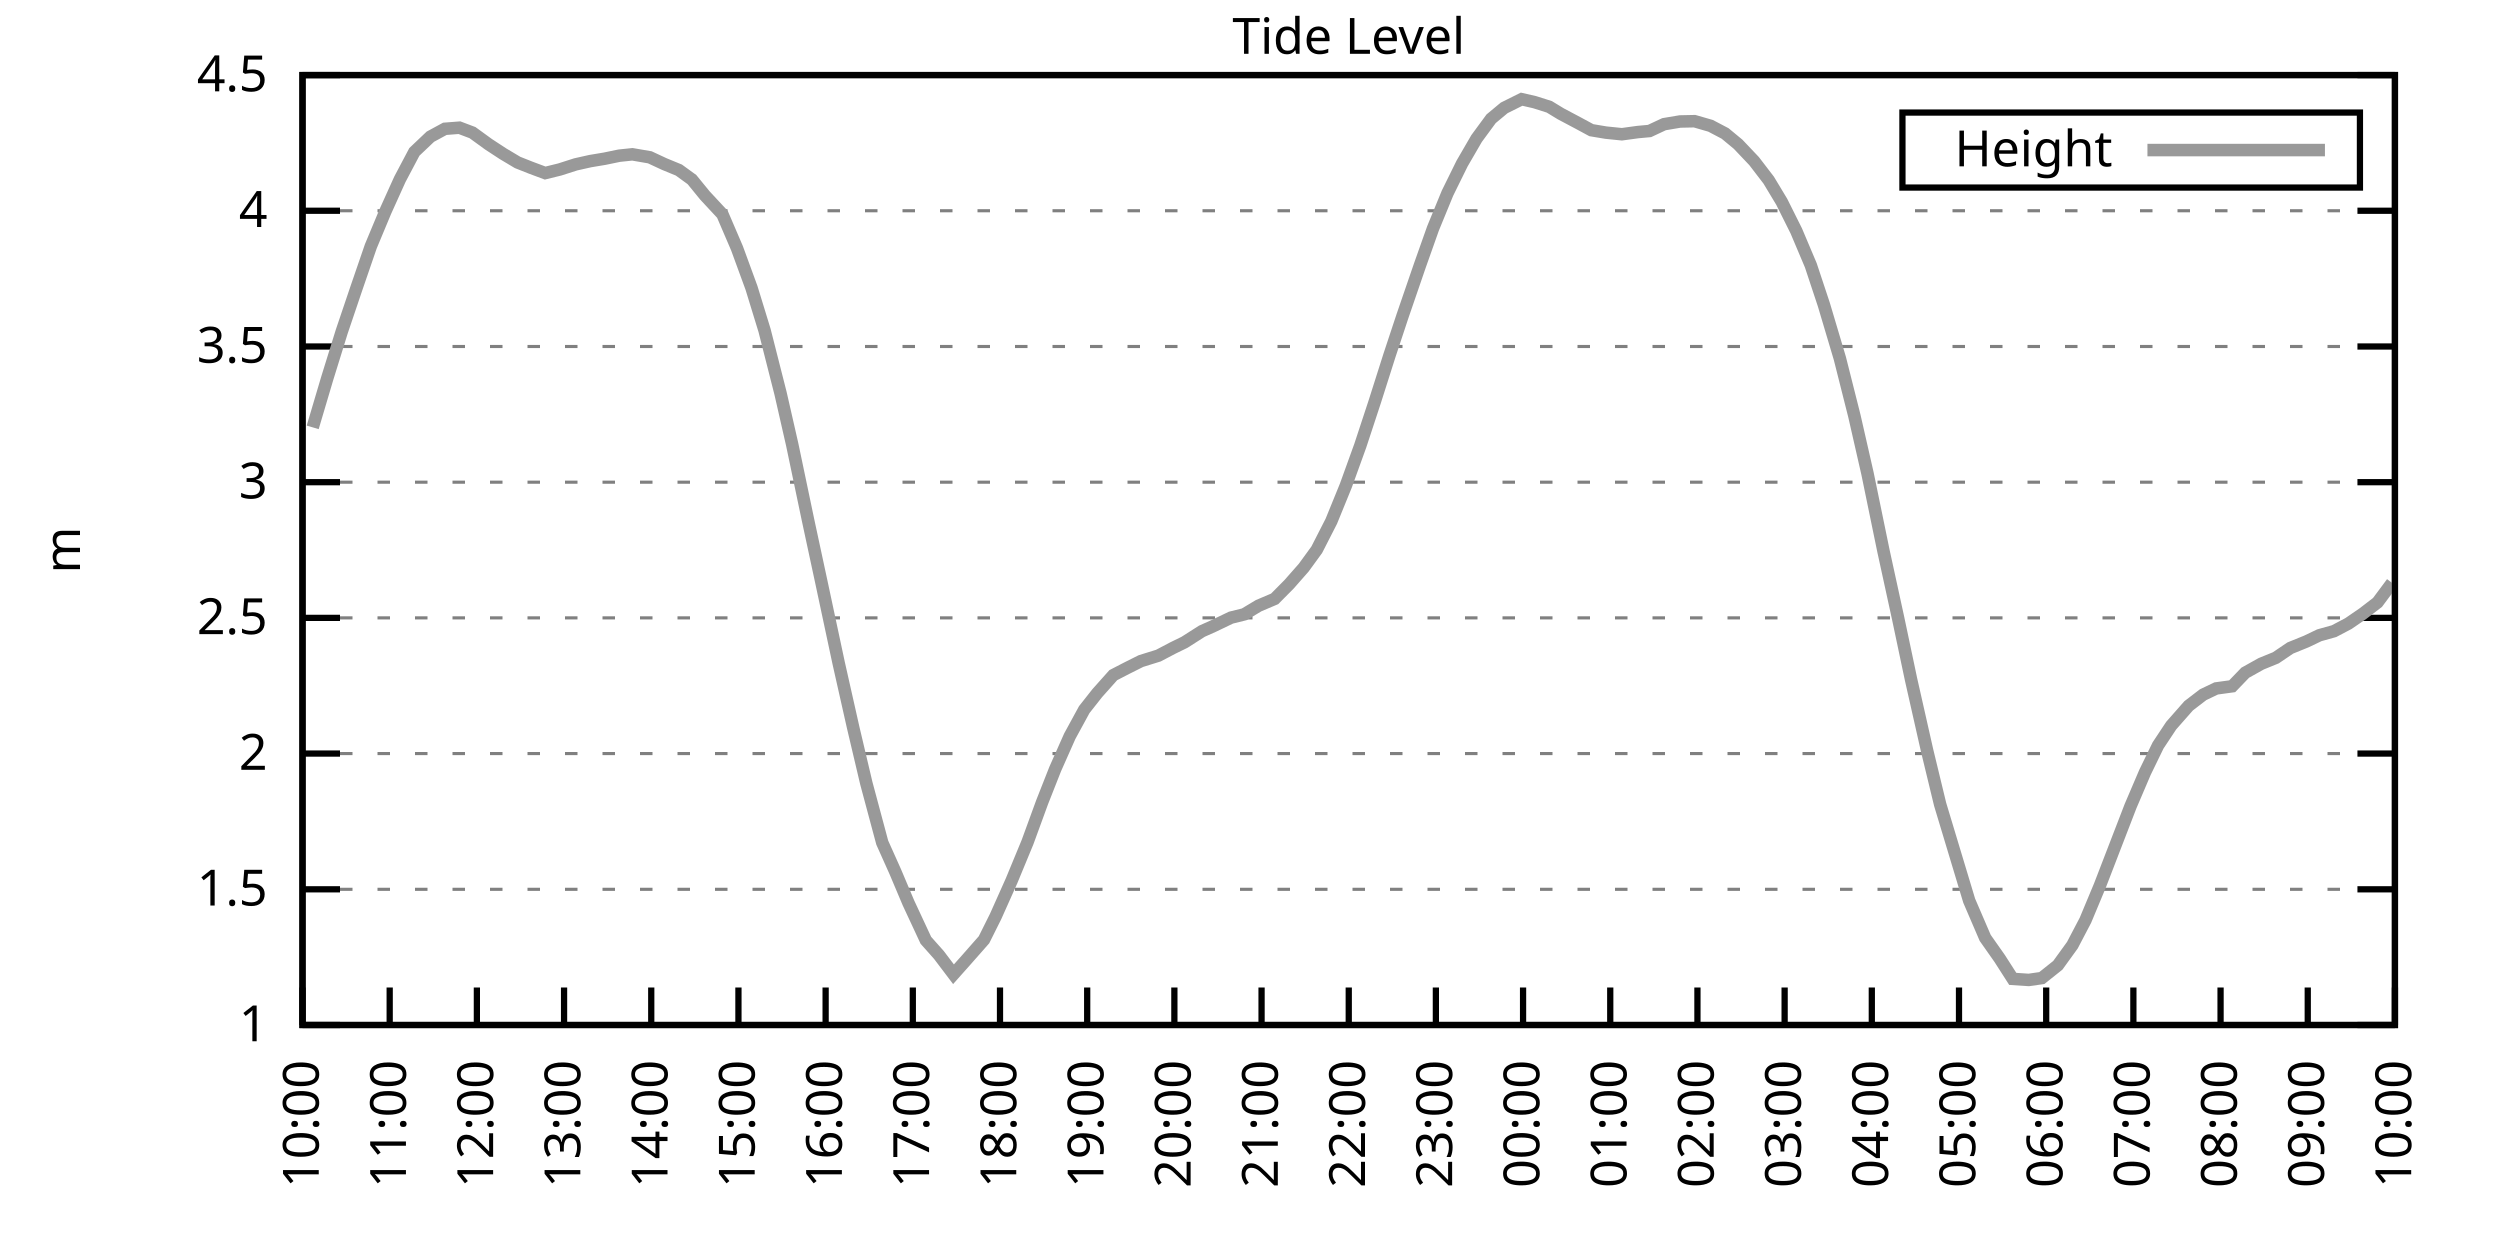
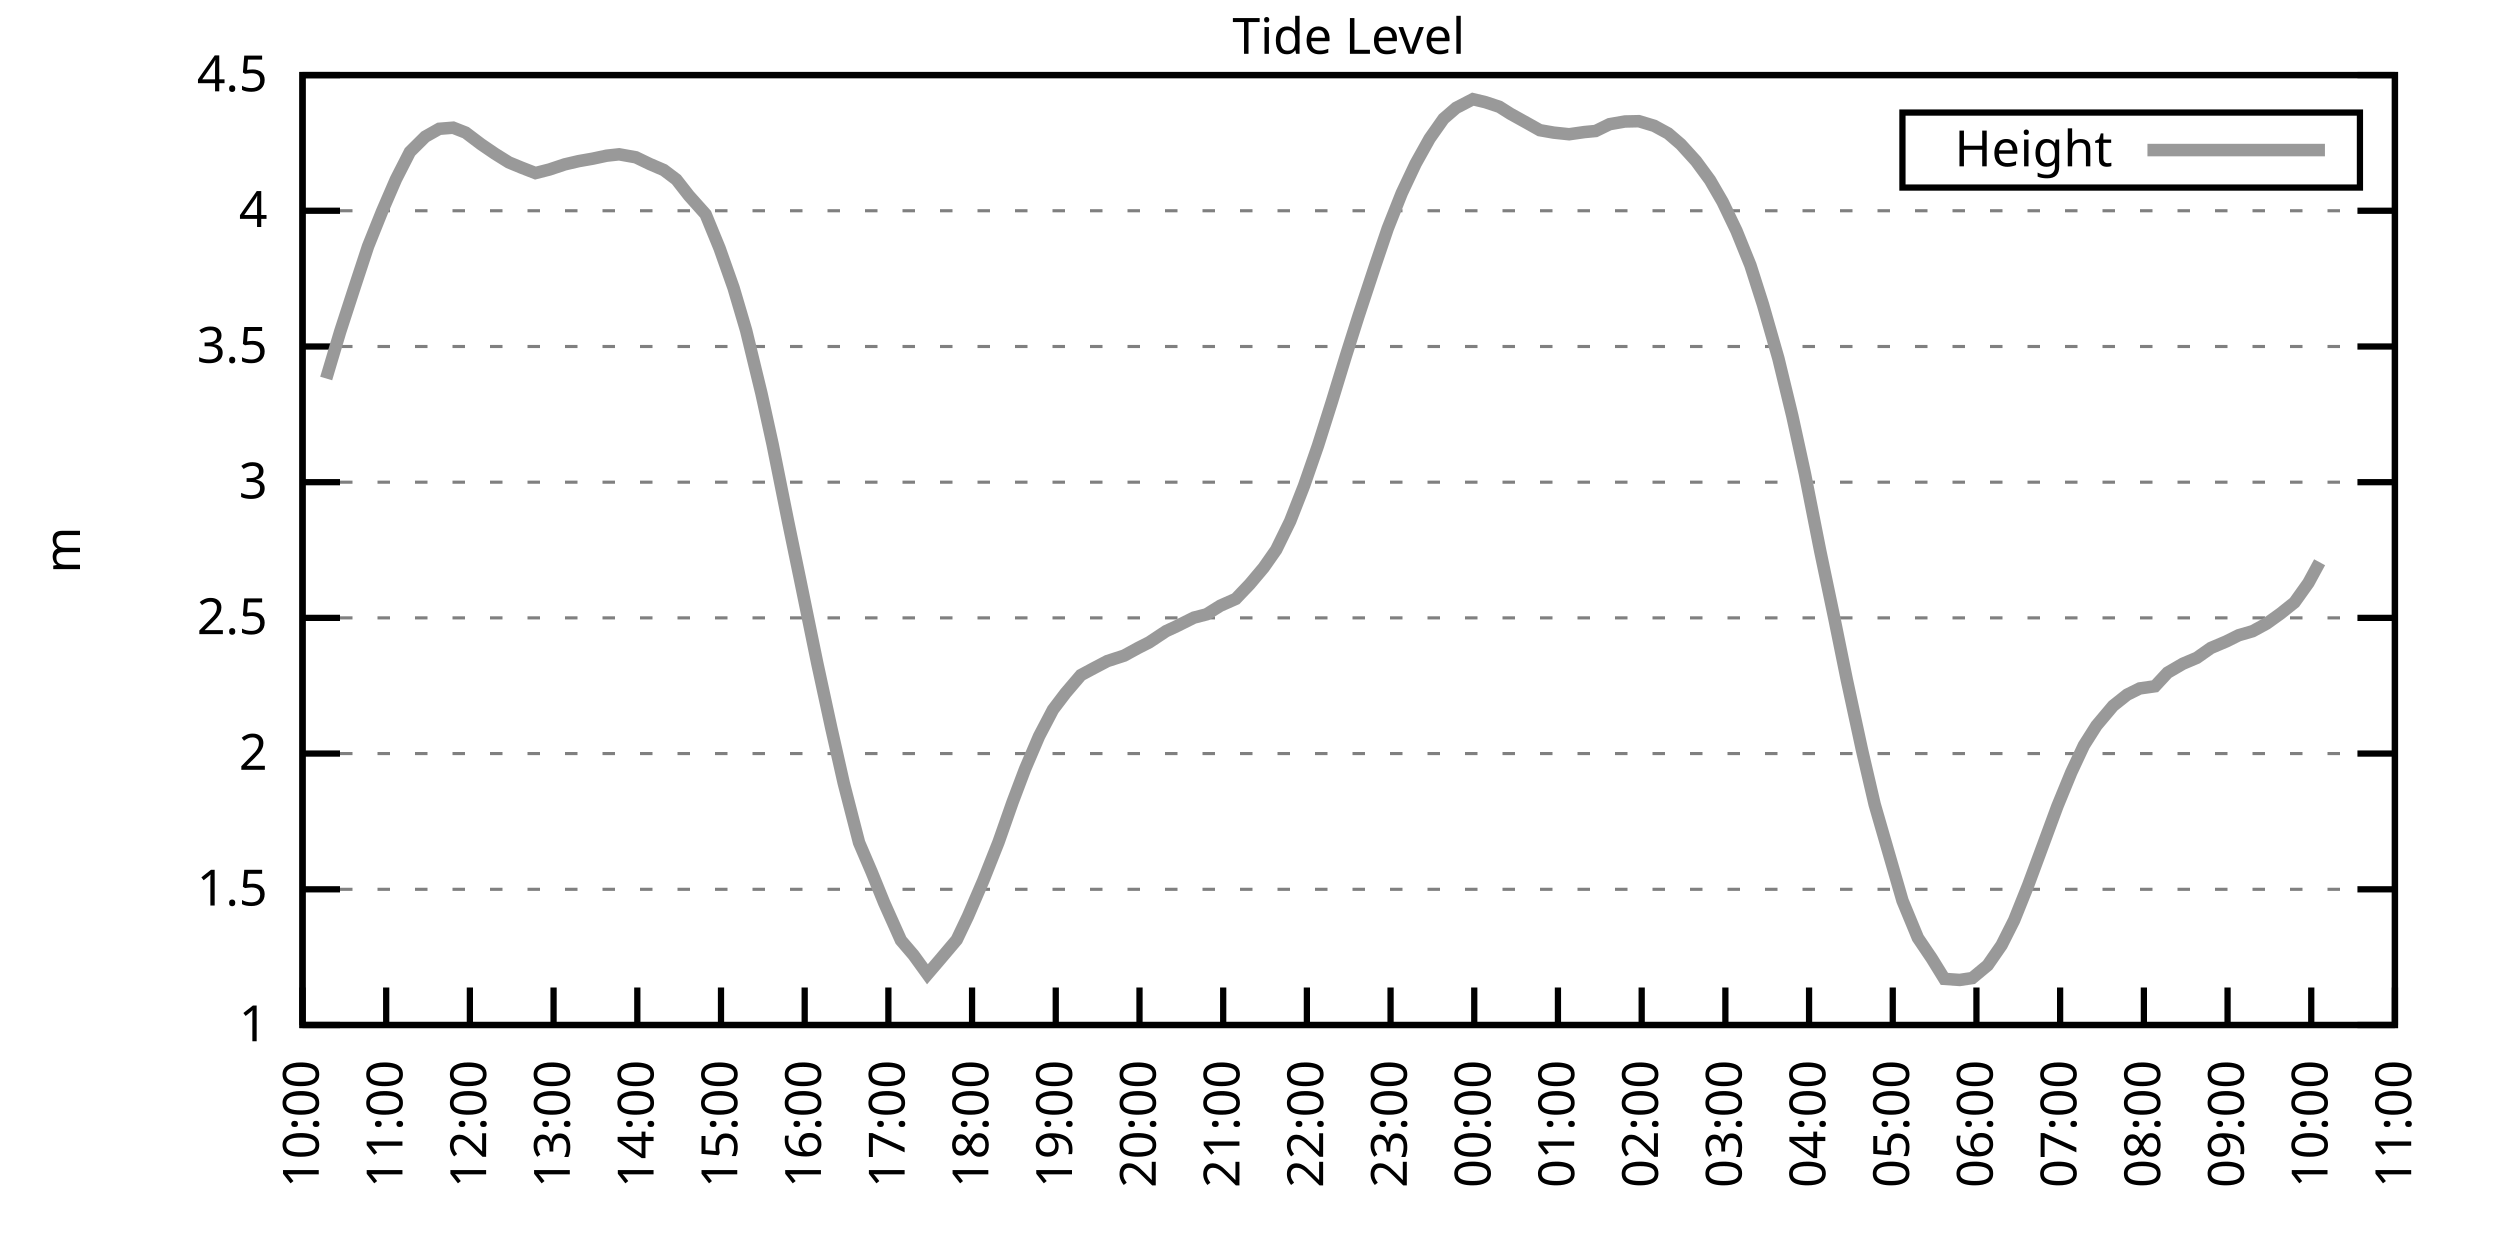
<svg xmlns="http://www.w3.org/2000/svg" xmlns:xlink="http://www.w3.org/1999/xlink" width="400" height="200" viewBox="0 0 400 200">
  <g id="gnuplot_canvas">
    <rect x="0" y="0" width="400" height="200" fill="none" />
    <defs>
      <circle id="gpDot" r="0.5" stroke-width="0.5" stroke="currentColor" />
      <path id="gpPt0" stroke-width="0.333" stroke="currentColor" d="M-1,0 h2 M0,-1 v2" />
      <path id="gpPt1" stroke-width="0.333" stroke="currentColor" d="M-1,-1 L1,1 M1,-1 L-1,1" />
      <path id="gpPt2" stroke-width="0.333" stroke="currentColor" d="M-1,0 L1,0 M0,-1 L0,1 M-1,-1 L1,1 M-1,1 L1,-1" />
      <rect id="gpPt3" stroke-width="0.333" stroke="currentColor" x="-1" y="-1" width="2" height="2" />
      <rect id="gpPt4" stroke-width="0.333" stroke="currentColor" fill="currentColor" x="-1" y="-1" width="2" height="2" />
      <circle id="gpPt5" stroke-width="0.333" stroke="currentColor" cx="0" cy="0" r="1" />
      <use xlink:href="#gpPt5" id="gpPt6" fill="currentColor" stroke="none" />
      <path id="gpPt7" stroke-width="0.333" stroke="currentColor" d="M0,-1.33 L-1.33,0.67 L1.33,0.67 z" />
      <use xlink:href="#gpPt7" id="gpPt8" fill="currentColor" stroke="none" />
      <use xlink:href="#gpPt7" id="gpPt9" stroke="currentColor" transform="rotate(180)" />
      <use xlink:href="#gpPt9" id="gpPt10" fill="currentColor" stroke="none" />
      <use xlink:href="#gpPt3" id="gpPt11" stroke="currentColor" transform="rotate(45)" />
      <use xlink:href="#gpPt11" id="gpPt12" fill="currentColor" stroke="none" />
      <path id="gpPt13" stroke-width="0.333" stroke="currentColor" d="M0,1.330 L1.265,0.411 L0.782,-1.067 L-0.782,-1.076 L-1.265,0.411 z" />
      <use xlink:href="#gpPt13" id="gpPt14" fill="currentColor" stroke="none" />
      <filter id="textbox" filterUnits="objectBoundingBox" x="0" y="0" height="1" width="1">
        <feFlood flood-color="white" flood-opacity="1" result="bgnd" />
        <feComposite in="SourceGraphic" in2="bgnd" operator="atop" />
      </filter>
      <filter id="greybox" filterUnits="objectBoundingBox" x="0" y="0" height="1" width="1">
        <feFlood flood-color="lightgrey" flood-opacity="1" result="grey" />
        <feComposite in="SourceGraphic" in2="grey" operator="atop" />
      </filter>
    </defs>
    <g fill="none" color="white" stroke="currentColor" stroke-width="1.00" stroke-linecap="butt" stroke-linejoin="miter">
</g>
    <g fill="none" color="black" stroke="currentColor" stroke-width="1.00" stroke-linecap="butt" stroke-linejoin="miter">
      <g stroke="none" shape-rendering="crispEdges">
        <polygon fill="rgb(255, 255, 255)" points="48.40,164.00 383.18,164.00 383.18,12.02 48.40,12.02 " />
      </g>
    </g>
    <g fill="none" color="black" stroke="currentColor" stroke-width="1.00" stroke-linecap="butt" stroke-linejoin="miter">
</g>
    <g fill="none" color="black" stroke="black" stroke-width="0.50" stroke-linecap="butt" stroke-linejoin="miter">
</g>
    <g fill="none" color="gray" stroke="currentColor" stroke-width="0.50" stroke-linecap="butt" stroke-linejoin="miter">
      <path stroke="gray" stroke-dasharray="2,4" class="gridline" d="M48.40,164.00 L383.19,164.00  " />
    </g>
    <g fill="none" color="gray" stroke="gray" stroke-width="1.00" stroke-linecap="butt" stroke-linejoin="miter">
</g>
    <g fill="none" color="black" stroke="currentColor" stroke-width="1.00" stroke-linecap="butt" stroke-linejoin="miter">
      <path stroke="black" d="M48.40,164.00 L54.40,164.00 M383.19,164.00 L377.19,164.00  " />
      <g transform="translate(42.80,166.60)" stroke="none" fill="black" font-family="Sans" font-size="8.00" text-anchor="end">
        <text>
          <tspan font-family="Sans"> 1</tspan>
        </text>
      </g>
    </g>
    <g fill="none" color="black" stroke="currentColor" stroke-width="1.00" stroke-linecap="butt" stroke-linejoin="miter">
</g>
    <g fill="none" color="black" stroke="black" stroke-width="0.50" stroke-linecap="butt" stroke-linejoin="miter">
</g>
    <g fill="none" color="gray" stroke="currentColor" stroke-width="0.50" stroke-linecap="butt" stroke-linejoin="miter">
      <path stroke="gray" stroke-dasharray="2,4" class="gridline" d="M48.40,142.29 L383.19,142.29  " />
    </g>
    <g fill="none" color="gray" stroke="gray" stroke-width="1.00" stroke-linecap="butt" stroke-linejoin="miter">
</g>
    <g fill="none" color="black" stroke="currentColor" stroke-width="1.00" stroke-linecap="butt" stroke-linejoin="miter">
      <path stroke="black" d="M48.40,142.29 L54.40,142.29 M383.19,142.29 L377.19,142.29  " />
      <g transform="translate(42.80,144.89)" stroke="none" fill="black" font-family="Sans" font-size="8.00" text-anchor="end">
        <text>
          <tspan font-family="Sans"> 1.5</tspan>
        </text>
      </g>
    </g>
    <g fill="none" color="black" stroke="currentColor" stroke-width="1.00" stroke-linecap="butt" stroke-linejoin="miter">
</g>
    <g fill="none" color="black" stroke="black" stroke-width="0.50" stroke-linecap="butt" stroke-linejoin="miter">
</g>
    <g fill="none" color="gray" stroke="currentColor" stroke-width="0.50" stroke-linecap="butt" stroke-linejoin="miter">
      <path stroke="gray" stroke-dasharray="2,4" class="gridline" d="M48.40,120.57 L383.19,120.57  " />
    </g>
    <g fill="none" color="gray" stroke="gray" stroke-width="1.00" stroke-linecap="butt" stroke-linejoin="miter">
</g>
    <g fill="none" color="black" stroke="currentColor" stroke-width="1.00" stroke-linecap="butt" stroke-linejoin="miter">
      <path stroke="black" d="M48.40,120.57 L54.40,120.57 M383.19,120.57 L377.19,120.57  " />
      <g transform="translate(42.80,123.17)" stroke="none" fill="black" font-family="Sans" font-size="8.00" text-anchor="end">
        <text>
          <tspan font-family="Sans"> 2</tspan>
        </text>
      </g>
    </g>
    <g fill="none" color="black" stroke="currentColor" stroke-width="1.00" stroke-linecap="butt" stroke-linejoin="miter">
</g>
    <g fill="none" color="black" stroke="black" stroke-width="0.50" stroke-linecap="butt" stroke-linejoin="miter">
</g>
    <g fill="none" color="gray" stroke="currentColor" stroke-width="0.50" stroke-linecap="butt" stroke-linejoin="miter">
      <path stroke="gray" stroke-dasharray="2,4" class="gridline" d="M48.40,98.86 L383.19,98.86  " />
    </g>
    <g fill="none" color="gray" stroke="gray" stroke-width="1.00" stroke-linecap="butt" stroke-linejoin="miter">
</g>
    <g fill="none" color="black" stroke="currentColor" stroke-width="1.00" stroke-linecap="butt" stroke-linejoin="miter">
      <path stroke="black" d="M48.40,98.86 L54.40,98.86 M383.19,98.86 L377.19,98.86  " />
      <g transform="translate(42.80,101.46)" stroke="none" fill="black" font-family="Sans" font-size="8.00" text-anchor="end">
        <text>
          <tspan font-family="Sans"> 2.5</tspan>
        </text>
      </g>
    </g>
    <g fill="none" color="black" stroke="currentColor" stroke-width="1.00" stroke-linecap="butt" stroke-linejoin="miter">
</g>
    <g fill="none" color="black" stroke="black" stroke-width="0.50" stroke-linecap="butt" stroke-linejoin="miter">
</g>
    <g fill="none" color="gray" stroke="currentColor" stroke-width="0.50" stroke-linecap="butt" stroke-linejoin="miter">
      <path stroke="gray" stroke-dasharray="2,4" class="gridline" d="M48.40,77.15 L383.19,77.15  " />
    </g>
    <g fill="none" color="gray" stroke="gray" stroke-width="1.00" stroke-linecap="butt" stroke-linejoin="miter">
</g>
    <g fill="none" color="black" stroke="currentColor" stroke-width="1.00" stroke-linecap="butt" stroke-linejoin="miter">
      <path stroke="black" d="M48.40,77.15 L54.40,77.15 M383.19,77.15 L377.19,77.15  " />
      <g transform="translate(42.80,79.75)" stroke="none" fill="black" font-family="Sans" font-size="8.00" text-anchor="end">
        <text>
          <tspan font-family="Sans"> 3</tspan>
        </text>
      </g>
    </g>
    <g fill="none" color="black" stroke="currentColor" stroke-width="1.00" stroke-linecap="butt" stroke-linejoin="miter">
</g>
    <g fill="none" color="black" stroke="black" stroke-width="0.50" stroke-linecap="butt" stroke-linejoin="miter">
</g>
    <g fill="none" color="gray" stroke="currentColor" stroke-width="0.50" stroke-linecap="butt" stroke-linejoin="miter">
      <path stroke="gray" stroke-dasharray="2,4" class="gridline" d="M48.40,55.44 L383.19,55.44  " />
    </g>
    <g fill="none" color="gray" stroke="gray" stroke-width="1.00" stroke-linecap="butt" stroke-linejoin="miter">
</g>
    <g fill="none" color="black" stroke="currentColor" stroke-width="1.00" stroke-linecap="butt" stroke-linejoin="miter">
      <path stroke="black" d="M48.40,55.44 L54.40,55.44 M383.19,55.44 L377.19,55.44  " />
      <g transform="translate(42.80,58.04)" stroke="none" fill="black" font-family="Sans" font-size="8.00" text-anchor="end">
        <text>
          <tspan font-family="Sans"> 3.5</tspan>
        </text>
      </g>
    </g>
    <g fill="none" color="black" stroke="currentColor" stroke-width="1.00" stroke-linecap="butt" stroke-linejoin="miter">
</g>
    <g fill="none" color="black" stroke="black" stroke-width="0.50" stroke-linecap="butt" stroke-linejoin="miter">
</g>
    <g fill="none" color="gray" stroke="currentColor" stroke-width="0.50" stroke-linecap="butt" stroke-linejoin="miter">
      <path stroke="gray" stroke-dasharray="2,4" class="gridline" d="M48.40,33.72 L383.19,33.72  " />
    </g>
    <g fill="none" color="gray" stroke="gray" stroke-width="1.00" stroke-linecap="butt" stroke-linejoin="miter">
</g>
    <g fill="none" color="black" stroke="currentColor" stroke-width="1.00" stroke-linecap="butt" stroke-linejoin="miter">
      <path stroke="black" d="M48.40,33.72 L54.40,33.72 M383.19,33.72 L377.19,33.72  " />
      <g transform="translate(42.80,36.32)" stroke="none" fill="black" font-family="Sans" font-size="8.00" text-anchor="end">
        <text>
          <tspan font-family="Sans"> 4</tspan>
        </text>
      </g>
    </g>
    <g fill="none" color="black" stroke="currentColor" stroke-width="1.00" stroke-linecap="butt" stroke-linejoin="miter">
</g>
    <g fill="none" color="black" stroke="black" stroke-width="0.50" stroke-linecap="butt" stroke-linejoin="miter">
</g>
    <g fill="none" color="gray" stroke="currentColor" stroke-width="0.50" stroke-linecap="butt" stroke-linejoin="miter">
      <path stroke="gray" stroke-dasharray="2,4" class="gridline" d="M48.40,12.01 L383.19,12.01  " />
    </g>
    <g fill="none" color="gray" stroke="gray" stroke-width="1.00" stroke-linecap="butt" stroke-linejoin="miter">
</g>
    <g fill="none" color="black" stroke="currentColor" stroke-width="1.00" stroke-linecap="butt" stroke-linejoin="miter">
      <path stroke="black" d="M48.40,12.01 L54.40,12.01 M383.19,12.01 L377.19,12.01  " />
      <g transform="translate(42.80,14.61)" stroke="none" fill="black" font-family="Sans" font-size="8.00" text-anchor="end">
        <text>
          <tspan font-family="Sans"> 4.5</tspan>
        </text>
      </g>
    </g>
    <g fill="none" color="black" stroke="currentColor" stroke-width="1.00" stroke-linecap="butt" stroke-linejoin="miter">
      <path stroke="black" d="M48.40,164.00 L48.40,158.00  " />
      <g transform="translate(51.00,169.60) rotate(270.00)" stroke="none" fill="black" font-family="Sans" font-size="8.00" text-anchor="end">
        <text>
          <tspan font-family="Sans">10:00</tspan>
        </text>
      </g>
    </g>
    <g fill="none" color="black" stroke="currentColor" stroke-width="1.00" stroke-linecap="butt" stroke-linejoin="miter">
-       <path stroke="black" d="M62.35,164.00 L62.35,158.00  " />
-       <g transform="translate(64.95,169.60) rotate(270.00)" stroke="none" fill="black" font-family="Sans" font-size="8.00" text-anchor="end">
+       <path stroke="black" d="M61.79,164.00 L61.79,158.00  " />
+       <g transform="translate(64.39,169.60) rotate(270.00)" stroke="none" fill="black" font-family="Sans" font-size="8.00" text-anchor="end">
        <text>
          <tspan font-family="Sans">11:00</tspan>
        </text>
      </g>
    </g>
    <g fill="none" color="black" stroke="currentColor" stroke-width="1.00" stroke-linecap="butt" stroke-linejoin="miter">
-       <path stroke="black" d="M76.30,164.00 L76.30,158.00  " />
-       <g transform="translate(78.90,169.60) rotate(270.00)" stroke="none" fill="black" font-family="Sans" font-size="8.00" text-anchor="end">
+       <path stroke="black" d="M75.18,164.00 L75.18,158.00  " />
+       <g transform="translate(77.78,169.60) rotate(270.00)" stroke="none" fill="black" font-family="Sans" font-size="8.00" text-anchor="end">
        <text>
          <tspan font-family="Sans">12:00</tspan>
        </text>
      </g>
    </g>
    <g fill="none" color="black" stroke="currentColor" stroke-width="1.00" stroke-linecap="butt" stroke-linejoin="miter">
-       <path stroke="black" d="M90.25,164.00 L90.25,158.00  " />
-       <g transform="translate(92.85,169.60) rotate(270.00)" stroke="none" fill="black" font-family="Sans" font-size="8.00" text-anchor="end">
+       <path stroke="black" d="M88.57,164.00 L88.57,158.00  " />
+       <g transform="translate(91.17,169.60) rotate(270.00)" stroke="none" fill="black" font-family="Sans" font-size="8.00" text-anchor="end">
        <text>
          <tspan font-family="Sans">13:00</tspan>
        </text>
      </g>
    </g>
    <g fill="none" color="black" stroke="currentColor" stroke-width="1.00" stroke-linecap="butt" stroke-linejoin="miter">
-       <path stroke="black" d="M104.20,164.00 L104.20,158.00  " />
-       <g transform="translate(106.80,169.60) rotate(270.00)" stroke="none" fill="black" font-family="Sans" font-size="8.00" text-anchor="end">
+       <path stroke="black" d="M101.97,164.00 L101.97,158.00  " />
+       <g transform="translate(104.57,169.60) rotate(270.00)" stroke="none" fill="black" font-family="Sans" font-size="8.00" text-anchor="end">
        <text>
          <tspan font-family="Sans">14:00</tspan>
        </text>
      </g>
    </g>
    <g fill="none" color="black" stroke="currentColor" stroke-width="1.00" stroke-linecap="butt" stroke-linejoin="miter">
-       <path stroke="black" d="M118.15,164.00 L118.15,158.00  " />
-       <g transform="translate(120.75,169.60) rotate(270.00)" stroke="none" fill="black" font-family="Sans" font-size="8.00" text-anchor="end">
+       <path stroke="black" d="M115.36,164.00 L115.36,158.00  " />
+       <g transform="translate(117.96,169.60) rotate(270.00)" stroke="none" fill="black" font-family="Sans" font-size="8.00" text-anchor="end">
        <text>
          <tspan font-family="Sans">15:00</tspan>
        </text>
      </g>
    </g>
    <g fill="none" color="black" stroke="currentColor" stroke-width="1.00" stroke-linecap="butt" stroke-linejoin="miter">
-       <path stroke="black" d="M132.10,164.00 L132.10,158.00  " />
-       <g transform="translate(134.70,169.60) rotate(270.00)" stroke="none" fill="black" font-family="Sans" font-size="8.00" text-anchor="end">
+       <path stroke="black" d="M128.75,164.00 L128.75,158.00  " />
+       <g transform="translate(131.35,169.60) rotate(270.00)" stroke="none" fill="black" font-family="Sans" font-size="8.00" text-anchor="end">
        <text>
          <tspan font-family="Sans">16:00</tspan>
        </text>
      </g>
    </g>
    <g fill="none" color="black" stroke="currentColor" stroke-width="1.00" stroke-linecap="butt" stroke-linejoin="miter">
-       <path stroke="black" d="M146.05,164.00 L146.05,158.00  " />
-       <g transform="translate(148.65,169.60) rotate(270.00)" stroke="none" fill="black" font-family="Sans" font-size="8.00" text-anchor="end">
+       <path stroke="black" d="M142.14,164.00 L142.14,158.00  " />
+       <g transform="translate(144.74,169.60) rotate(270.00)" stroke="none" fill="black" font-family="Sans" font-size="8.00" text-anchor="end">
        <text>
          <tspan font-family="Sans">17:00</tspan>
        </text>
      </g>
    </g>
    <g fill="none" color="black" stroke="currentColor" stroke-width="1.00" stroke-linecap="butt" stroke-linejoin="miter">
-       <path stroke="black" d="M160.00,164.00 L160.00,158.00  " />
-       <g transform="translate(162.60,169.60) rotate(270.00)" stroke="none" fill="black" font-family="Sans" font-size="8.00" text-anchor="end">
+       <path stroke="black" d="M155.53,164.00 L155.53,158.00  " />
+       <g transform="translate(158.13,169.60) rotate(270.00)" stroke="none" fill="black" font-family="Sans" font-size="8.00" text-anchor="end">
        <text>
          <tspan font-family="Sans">18:00</tspan>
        </text>
      </g>
    </g>
    <g fill="none" color="black" stroke="currentColor" stroke-width="1.00" stroke-linecap="butt" stroke-linejoin="miter">
-       <path stroke="black" d="M173.95,164.00 L173.95,158.00  " />
-       <g transform="translate(176.55,169.60) rotate(270.00)" stroke="none" fill="black" font-family="Sans" font-size="8.00" text-anchor="end">
+       <path stroke="black" d="M168.92,164.00 L168.92,158.00  " />
+       <g transform="translate(171.52,169.60) rotate(270.00)" stroke="none" fill="black" font-family="Sans" font-size="8.00" text-anchor="end">
        <text>
          <tspan font-family="Sans">19:00</tspan>
        </text>
      </g>
    </g>
    <g fill="none" color="black" stroke="currentColor" stroke-width="1.00" stroke-linecap="butt" stroke-linejoin="miter">
-       <path stroke="black" d="M187.90,164.00 L187.90,158.00  " />
-       <g transform="translate(190.50,169.60) rotate(270.00)" stroke="none" fill="black" font-family="Sans" font-size="8.00" text-anchor="end">
+       <path stroke="black" d="M182.32,164.00 L182.32,158.00  " />
+       <g transform="translate(184.92,169.60) rotate(270.00)" stroke="none" fill="black" font-family="Sans" font-size="8.00" text-anchor="end">
        <text>
          <tspan font-family="Sans">20:00</tspan>
        </text>
      </g>
    </g>
    <g fill="none" color="black" stroke="currentColor" stroke-width="1.00" stroke-linecap="butt" stroke-linejoin="miter">
-       <path stroke="black" d="M201.85,164.00 L201.85,158.00  " />
-       <g transform="translate(204.45,169.60) rotate(270.00)" stroke="none" fill="black" font-family="Sans" font-size="8.00" text-anchor="end">
+       <path stroke="black" d="M195.71,164.00 L195.71,158.00  " />
+       <g transform="translate(198.31,169.60) rotate(270.00)" stroke="none" fill="black" font-family="Sans" font-size="8.00" text-anchor="end">
        <text>
          <tspan font-family="Sans">21:00</tspan>
        </text>
      </g>
    </g>
    <g fill="none" color="black" stroke="currentColor" stroke-width="1.00" stroke-linecap="butt" stroke-linejoin="miter">
-       <path stroke="black" d="M215.80,164.00 L215.80,158.00  " />
-       <g transform="translate(218.40,169.60) rotate(270.00)" stroke="none" fill="black" font-family="Sans" font-size="8.00" text-anchor="end">
+       <path stroke="black" d="M209.10,164.00 L209.10,158.00  " />
+       <g transform="translate(211.70,169.60) rotate(270.00)" stroke="none" fill="black" font-family="Sans" font-size="8.00" text-anchor="end">
        <text>
          <tspan font-family="Sans">22:00</tspan>
        </text>
      </g>
    </g>
    <g fill="none" color="black" stroke="currentColor" stroke-width="1.00" stroke-linecap="butt" stroke-linejoin="miter">
-       <path stroke="black" d="M229.74,164.00 L229.74,158.00  " />
-       <g transform="translate(232.34,169.60) rotate(270.00)" stroke="none" fill="black" font-family="Sans" font-size="8.00" text-anchor="end">
+       <path stroke="black" d="M222.49,164.00 L222.49,158.00  " />
+       <g transform="translate(225.09,169.60) rotate(270.00)" stroke="none" fill="black" font-family="Sans" font-size="8.00" text-anchor="end">
        <text>
          <tspan font-family="Sans">23:00</tspan>
        </text>
      </g>
    </g>
    <g fill="none" color="black" stroke="currentColor" stroke-width="1.00" stroke-linecap="butt" stroke-linejoin="miter">
-       <path stroke="black" d="M243.69,164.00 L243.69,158.00  " />
-       <g transform="translate(246.29,169.60) rotate(270.00)" stroke="none" fill="black" font-family="Sans" font-size="8.00" text-anchor="end">
+       <path stroke="black" d="M235.88,164.00 L235.88,158.00  " />
+       <g transform="translate(238.48,169.60) rotate(270.00)" stroke="none" fill="black" font-family="Sans" font-size="8.00" text-anchor="end">
        <text>
          <tspan font-family="Sans">00:00</tspan>
        </text>
      </g>
    </g>
    <g fill="none" color="black" stroke="currentColor" stroke-width="1.00" stroke-linecap="butt" stroke-linejoin="miter">
-       <path stroke="black" d="M257.64,164.00 L257.64,158.00  " />
-       <g transform="translate(260.24,169.60) rotate(270.00)" stroke="none" fill="black" font-family="Sans" font-size="8.00" text-anchor="end">
+       <path stroke="black" d="M249.27,164.00 L249.27,158.00  " />
+       <g transform="translate(251.87,169.60) rotate(270.00)" stroke="none" fill="black" font-family="Sans" font-size="8.00" text-anchor="end">
        <text>
          <tspan font-family="Sans">01:00</tspan>
        </text>
      </g>
    </g>
    <g fill="none" color="black" stroke="currentColor" stroke-width="1.00" stroke-linecap="butt" stroke-linejoin="miter">
-       <path stroke="black" d="M271.59,164.00 L271.59,158.00  " />
-       <g transform="translate(274.19,169.60) rotate(270.00)" stroke="none" fill="black" font-family="Sans" font-size="8.00" text-anchor="end">
+       <path stroke="black" d="M262.67,164.00 L262.67,158.00  " />
+       <g transform="translate(265.27,169.60) rotate(270.00)" stroke="none" fill="black" font-family="Sans" font-size="8.00" text-anchor="end">
        <text>
          <tspan font-family="Sans">02:00</tspan>
        </text>
      </g>
    </g>
    <g fill="none" color="black" stroke="currentColor" stroke-width="1.00" stroke-linecap="butt" stroke-linejoin="miter">
-       <path stroke="black" d="M285.54,164.00 L285.54,158.00  " />
-       <g transform="translate(288.14,169.60) rotate(270.00)" stroke="none" fill="black" font-family="Sans" font-size="8.00" text-anchor="end">
+       <path stroke="black" d="M276.06,164.00 L276.06,158.00  " />
+       <g transform="translate(278.66,169.60) rotate(270.00)" stroke="none" fill="black" font-family="Sans" font-size="8.00" text-anchor="end">
        <text>
          <tspan font-family="Sans">03:00</tspan>
        </text>
      </g>
    </g>
    <g fill="none" color="black" stroke="currentColor" stroke-width="1.00" stroke-linecap="butt" stroke-linejoin="miter">
-       <path stroke="black" d="M299.49,164.00 L299.49,158.00  " />
-       <g transform="translate(302.09,169.60) rotate(270.00)" stroke="none" fill="black" font-family="Sans" font-size="8.00" text-anchor="end">
+       <path stroke="black" d="M289.45,164.00 L289.45,158.00  " />
+       <g transform="translate(292.05,169.60) rotate(270.00)" stroke="none" fill="black" font-family="Sans" font-size="8.00" text-anchor="end">
        <text>
          <tspan font-family="Sans">04:00</tspan>
        </text>
      </g>
    </g>
    <g fill="none" color="black" stroke="currentColor" stroke-width="1.00" stroke-linecap="butt" stroke-linejoin="miter">
-       <path stroke="black" d="M313.44,164.00 L313.44,158.00  " />
-       <g transform="translate(316.04,169.60) rotate(270.00)" stroke="none" fill="black" font-family="Sans" font-size="8.00" text-anchor="end">
+       <path stroke="black" d="M302.84,164.00 L302.84,158.00  " />
+       <g transform="translate(305.44,169.60) rotate(270.00)" stroke="none" fill="black" font-family="Sans" font-size="8.00" text-anchor="end">
        <text>
          <tspan font-family="Sans">05:00</tspan>
        </text>
      </g>
    </g>
    <g fill="none" color="black" stroke="currentColor" stroke-width="1.00" stroke-linecap="butt" stroke-linejoin="miter">
-       <path stroke="black" d="M327.39,164.00 L327.39,158.00  " />
-       <g transform="translate(329.99,169.60) rotate(270.00)" stroke="none" fill="black" font-family="Sans" font-size="8.00" text-anchor="end">
+       <path stroke="black" d="M316.23,164.00 L316.23,158.00  " />
+       <g transform="translate(318.83,169.60) rotate(270.00)" stroke="none" fill="black" font-family="Sans" font-size="8.00" text-anchor="end">
        <text>
          <tspan font-family="Sans">06:00</tspan>
        </text>
      </g>
    </g>
    <g fill="none" color="black" stroke="currentColor" stroke-width="1.00" stroke-linecap="butt" stroke-linejoin="miter">
-       <path stroke="black" d="M341.34,164.00 L341.34,158.00  " />
-       <g transform="translate(343.94,169.60) rotate(270.00)" stroke="none" fill="black" font-family="Sans" font-size="8.00" text-anchor="end">
+       <path stroke="black" d="M329.62,164.00 L329.62,158.00  " />
+       <g transform="translate(332.22,169.60) rotate(270.00)" stroke="none" fill="black" font-family="Sans" font-size="8.00" text-anchor="end">
        <text>
          <tspan font-family="Sans">07:00</tspan>
        </text>
      </g>
    </g>
    <g fill="none" color="black" stroke="currentColor" stroke-width="1.00" stroke-linecap="butt" stroke-linejoin="miter">
-       <path stroke="black" d="M355.29,164.00 L355.29,158.00  " />
-       <g transform="translate(357.89,169.60) rotate(270.00)" stroke="none" fill="black" font-family="Sans" font-size="8.00" text-anchor="end">
+       <path stroke="black" d="M343.02,164.00 L343.02,158.00  " />
+       <g transform="translate(345.62,169.60) rotate(270.00)" stroke="none" fill="black" font-family="Sans" font-size="8.00" text-anchor="end">
        <text>
          <tspan font-family="Sans">08:00</tspan>
        </text>
      </g>
    </g>
    <g fill="none" color="black" stroke="currentColor" stroke-width="1.00" stroke-linecap="butt" stroke-linejoin="miter">
-       <path stroke="black" d="M369.24,164.00 L369.24,158.00  " />
-       <g transform="translate(371.84,169.60) rotate(270.00)" stroke="none" fill="black" font-family="Sans" font-size="8.00" text-anchor="end">
+       <path stroke="black" d="M356.41,164.00 L356.41,158.00  " />
+       <g transform="translate(359.01,169.60) rotate(270.00)" stroke="none" fill="black" font-family="Sans" font-size="8.00" text-anchor="end">
        <text>
          <tspan font-family="Sans">09:00</tspan>
+         </text>
+       </g>
+     </g>
+     <g fill="none" color="black" stroke="currentColor" stroke-width="1.00" stroke-linecap="butt" stroke-linejoin="miter">
+       <path stroke="black" d="M369.80,164.00 L369.80,158.00  " />
+       <g transform="translate(372.40,169.60) rotate(270.00)" stroke="none" fill="black" font-family="Sans" font-size="8.00" text-anchor="end">
+         <text>
+           <tspan font-family="Sans">10:00</tspan>
        </text>
      </g>
    </g>
    <g fill="none" color="black" stroke="currentColor" stroke-width="1.00" stroke-linecap="butt" stroke-linejoin="miter">
      <path stroke="black" d="M383.19,164.00 L383.19,158.00  " />
      <g transform="translate(385.79,169.60) rotate(270.00)" stroke="none" fill="black" font-family="Sans" font-size="8.00" text-anchor="end">
        <text>
-           <tspan font-family="Sans">10:00</tspan>
+           <tspan font-family="Sans">11:00</tspan>
        </text>
      </g>
    </g>
    <g fill="none" color="black" stroke="currentColor" stroke-width="1.00" stroke-linecap="butt" stroke-linejoin="miter">
</g>
    <g fill="none" color="black" stroke="currentColor" stroke-width="1.00" stroke-linecap="butt" stroke-linejoin="miter">
      <path stroke="black" d="M48.40,12.01 L48.40,164.00 L383.19,164.00 L383.19,12.01 L48.40,12.01 Z  " />
    </g>
    <g fill="none" color="black" stroke="currentColor" stroke-width="1.00" stroke-linecap="butt" stroke-linejoin="miter">
</g>
    <g fill="none" color="black" stroke="currentColor" stroke-width="1.00" stroke-linecap="butt" stroke-linejoin="miter">
      <path stroke="black" d="M304.39,30.01 L304.39,18.01 L377.59,18.01 L377.59,30.01 L304.39,30.01 Z  " />
    </g>
    <g id="Tide_level_plot_1">
      <g fill="none" color="white" stroke="black" stroke-width="2.00" stroke-linecap="butt" stroke-linejoin="miter">
</g>
      <g fill="none" color="black" stroke="currentColor" stroke-width="2.00" stroke-linecap="butt" stroke-linejoin="miter">
        <g transform="translate(337.99,26.61)" stroke="none" fill="black" font-family="Sans" font-size="8.00" text-anchor="end">
          <text>
            <tspan font-family="Sans">Height</tspan>
          </text>
        </g>
      </g>
      <g fill="none" color="black" stroke="currentColor" stroke-width="2.00" stroke-linecap="butt" stroke-linejoin="miter">
-         <path stroke="rgb(153, 153, 153)" d="M343.59,24.01 L371.99,24.01 M50.03,68.38 L52.35,60.56 L54.68,53.05 L57.00,46.19 L59.33,39.41 L61.65,33.85   L63.98,28.69 L66.30,24.30 L68.86,21.87 L71.18,20.61 L73.51,20.43 L75.60,21.22 L78.16,23.08 L80.48,24.60   L82.81,25.99 L84.90,26.82 L87.23,27.69 L89.55,27.12 L92.11,26.30 L94.43,25.78 L96.76,25.39 L99.08,24.91   L101.18,24.69 L103.97,25.17 L106.29,26.25 L108.62,27.21 L110.71,28.73 L112.80,31.29 L115.59,34.29 L117.92,39.72   L120.24,46.06 L122.33,52.87 L124.89,62.95 L126.75,71.11 L129.31,83.32 L131.40,93.04 L134.19,106.11 L136.51,116.41   L138.61,125.31 L141.16,134.82 L143.26,139.51 L145.35,144.46 L148.14,150.45 L150.23,152.80 L152.56,155.88 L154.65,153.53   L157.44,150.36 L159.30,146.63 L161.86,140.90 L164.41,134.73 L166.74,128.35 L168.83,123.05 L171.16,117.80 L173.48,113.54   L175.57,110.89 L178.13,108.02 L180.22,106.94 L182.55,105.77 L185.34,104.90 L187.66,103.68 L189.52,102.77 L192.31,100.99   L194.17,100.16 L196.96,98.82 L199.06,98.30 L201.38,96.91 L203.94,95.82 L206.26,93.48 L208.59,90.83 L210.68,87.96   L213.01,83.40 L215.33,77.71 L217.65,71.29 L219.98,64.21 L222.30,56.91 L224.40,50.57 L227.19,42.45 L229.28,36.55   L231.60,30.90 L233.93,26.17 L236.25,22.17 L238.58,19.00 L240.67,17.26 L243.46,15.87 L245.55,16.35 L247.88,17.09   L249.74,18.22 L252.53,19.70 L254.62,20.83 L256.95,21.22 L259.50,21.48 L262.06,21.13 L263.92,20.96 L266.25,19.87   L268.80,19.44 L271.13,19.39 L273.69,20.13 L276.01,21.35 L278.10,23.08 L280.66,25.78 L282.99,28.82 L285.08,32.29   L287.40,36.94 L289.73,42.45 L291.82,48.75 L294.38,57.35 L296.70,66.55 L298.80,75.76 L301.35,88.14 L303.68,98.82   L305.77,108.72 L308.33,120.05 L310.42,128.69 L315.07,144.11 L317.63,150.06 L319.95,153.36 L322.04,156.62 L324.60,156.79   L326.69,156.49 L329.25,154.45 L331.58,151.23 L333.67,147.24 L335.99,141.68 L338.55,135.04 L340.88,129.00 L343.20,123.57   L345.29,119.27 L347.39,116.10 L350.18,112.93 L352.50,111.15 L354.59,110.15 L357.15,109.80 L359.24,107.63 L361.80,106.20   L364.13,105.25 L366.45,103.68 L369.01,102.64 L371.10,101.64 L373.43,100.99 L375.75,99.77 L378.08,98.17 L380.40,96.39   L382.73,93.26  " />
+         <path stroke="rgb(153, 153, 153)" d="M343.59,24.01 L371.99,24.01 M52.19,60.56 L54.43,53.05 L56.66,46.19 L58.89,39.41 L61.12,33.85 L63.35,28.69   L65.59,24.30 L68.04,21.87 L70.27,20.61 L72.50,20.43 L74.51,21.22 L76.97,23.08 L79.20,24.60 L81.43,25.99   L83.44,26.82 L85.67,27.69 L87.91,27.12 L90.36,26.30 L92.59,25.78 L94.82,25.39 L97.06,24.91 L99.06,24.69   L101.74,25.17 L103.98,26.25 L106.21,27.21 L108.22,28.73 L110.22,31.29 L112.90,34.29 L115.13,39.72 L117.37,46.06   L119.38,52.87 L121.83,62.95 L123.62,71.11 L126.07,83.32 L128.08,93.04 L130.76,106.11 L132.99,116.41 L135.00,125.31   L137.45,134.82 L139.46,139.51 L141.47,144.46 L144.15,150.45 L146.16,152.80 L148.39,155.88 L150.40,153.53 L153.08,150.36   L154.86,146.63 L157.32,140.90 L159.77,134.73 L162.01,128.35 L164.01,123.05 L166.25,117.80 L168.48,113.54 L170.49,110.89   L172.94,108.02 L174.95,106.94 L177.18,105.77 L179.86,104.90 L182.09,103.68 L183.88,102.77 L186.56,100.99 L188.34,100.16   L191.02,98.82 L193.03,98.30 L195.26,96.91 L197.72,95.82 L199.95,93.48 L202.18,90.83 L204.19,87.96 L206.42,83.40   L208.65,77.71 L210.88,71.29 L213.12,64.21 L215.35,56.91 L217.36,50.57 L220.04,42.45 L222.04,36.55 L224.28,30.90   L226.51,26.17 L228.74,22.17 L230.97,19.00 L232.98,17.26 L235.66,15.87 L237.67,16.35 L239.90,17.09 L241.69,18.22   L244.36,19.70 L246.37,20.83 L248.60,21.22 L251.06,21.48 L253.51,21.13 L255.30,20.96 L257.53,19.87 L259.99,19.44   L262.22,19.39 L264.67,20.13 L266.91,21.35 L268.92,23.08 L271.37,25.78 L273.60,28.82 L275.61,32.29 L277.84,36.94   L280.07,42.45 L282.08,48.75 L284.54,57.35 L286.77,66.55 L288.78,75.76 L291.23,88.14 L293.47,98.82 L295.48,108.72   L297.93,120.05 L299.94,128.69 L304.40,144.11 L306.86,150.06 L309.09,153.36 L311.10,156.62 L313.55,156.79 L315.56,156.49   L318.02,154.45 L320.25,151.23 L322.26,147.24 L324.49,141.68 L326.95,135.04 L329.18,129.00 L331.41,123.57 L333.42,119.27   L335.43,116.10 L338.10,112.93 L340.34,111.15 L342.35,110.15 L344.80,109.80 L346.81,107.63 L349.26,106.20 L351.50,105.25   L353.73,103.68 L356.18,102.64 L358.19,101.64 L360.42,100.99 L362.66,99.77 L364.89,98.17 L367.12,96.39 L369.35,93.26   L371.14,89.96  " />
      </g>
    </g>
    <g fill="none" color="black" stroke="currentColor" stroke-width="2.00" stroke-linecap="butt" stroke-linejoin="miter">
</g>
    <g fill="none" color="black" stroke="black" stroke-width="1.00" stroke-linecap="butt" stroke-linejoin="miter">
</g>
    <g fill="none" color="black" stroke="currentColor" stroke-width="1.00" stroke-linecap="butt" stroke-linejoin="miter">
      <path stroke="black" d="M48.40,12.01 L48.40,164.00 L383.19,164.00 L383.19,12.01 L48.40,12.01 Z  " />
      <g transform="translate(12.80,88.01) rotate(270.00)" stroke="none" fill="black" font-family="Sans" font-size="8.00" text-anchor="middle">
        <text>
          <tspan font-family="Sans">m</tspan>
        </text>
      </g>
    </g>
    <g fill="none" color="black" stroke="currentColor" stroke-width="1.00" stroke-linecap="butt" stroke-linejoin="miter">
</g>
    <g fill="none" color="black" stroke="currentColor" stroke-width="1.00" stroke-linecap="butt" stroke-linejoin="miter">
      <g transform="translate(215.79,8.61)" stroke="none" fill="black" font-family="Sans" font-size="8.00" text-anchor="middle">
        <text>
          <tspan font-family="Sans">Tide Level</tspan>
        </text>
      </g>
    </g>
    <g fill="none" color="black" stroke="currentColor" stroke-width="1.00" stroke-linecap="butt" stroke-linejoin="miter">
</g>
  </g>
</svg>
